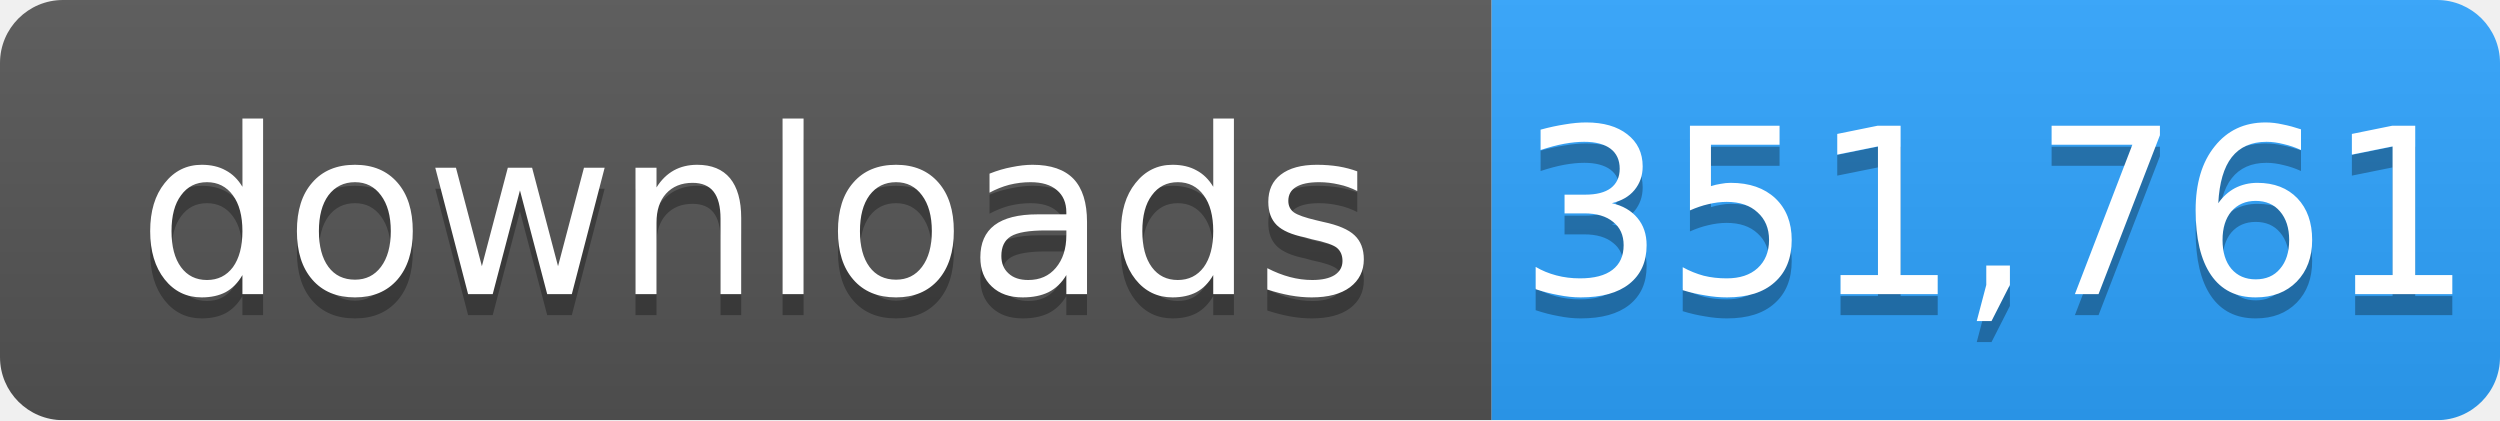
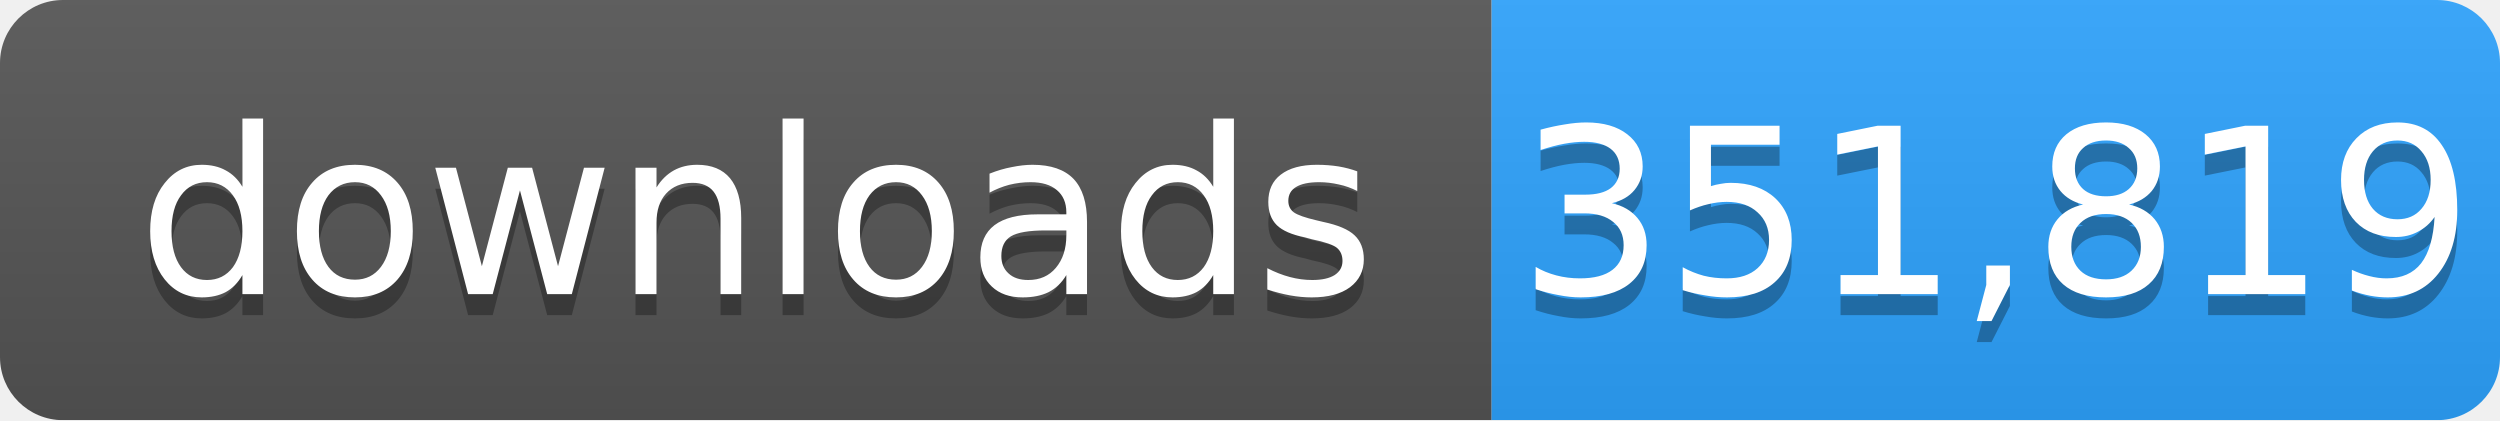
- <svg xmlns="http://www.w3.org/2000/svg" width="119" height="20" role="img" aria-label="downloads: 351,761">
+ <svg xmlns="http://www.w3.org/2000/svg" width="119" height="20" role="img" aria-label="downloads: 351,819">
  <linearGradient id="s" x2="0" y2="100%">
    <stop offset="0" stop-color="#bbb" stop-opacity=".1" />
    <stop offset="1" stop-opacity=".1" />
  </linearGradient>
  <mask id="m">
    <rect width="119" height="20" rx="3" fill="#fff" />
  </mask>
  <g mask="url(#m)">
    <rect width="71" height="20" fill="#555" />
    <rect x="71" width="48" height="20" fill="#2ea4ff" />
    <rect width="119" height="20" fill="url(#s)" />
  </g>
  <g fill="#fff" text-anchor="middle" font-family="Verdana,Geneva,DejaVu Sans,sans-serif" font-size="11">
    <text x="36" y="15" fill="#010101" fill-opacity=".3">downloads</text>
    <text x="36" y="14">downloads</text>
-     <text x="95" y="15" fill="#010101" fill-opacity=".3">351,761</text>
-     <text x="95" y="14">351,761</text>
+     <text x="95" y="15" fill="#010101" fill-opacity=".3">351,819</text>
+     <text x="95" y="14">351,819</text>
  </g>
</svg>
